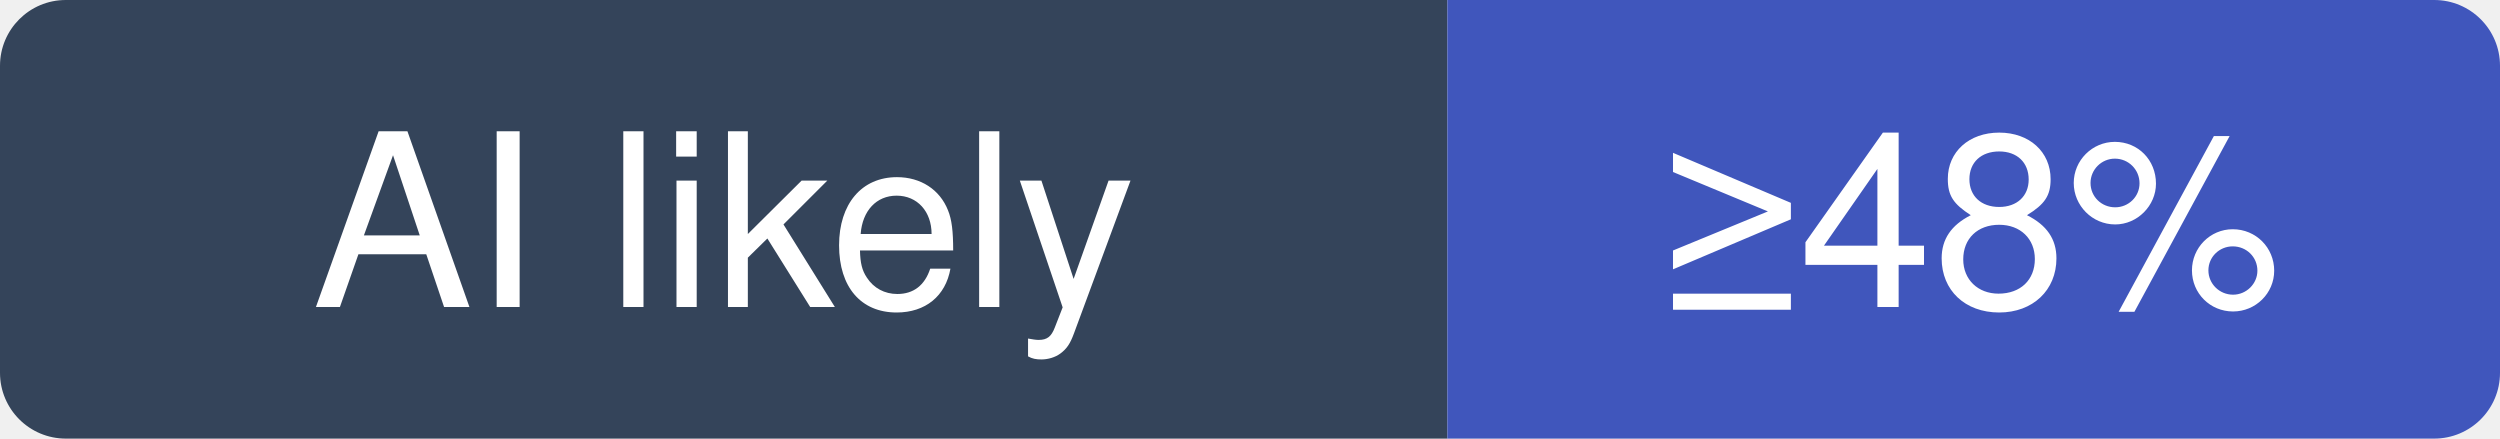
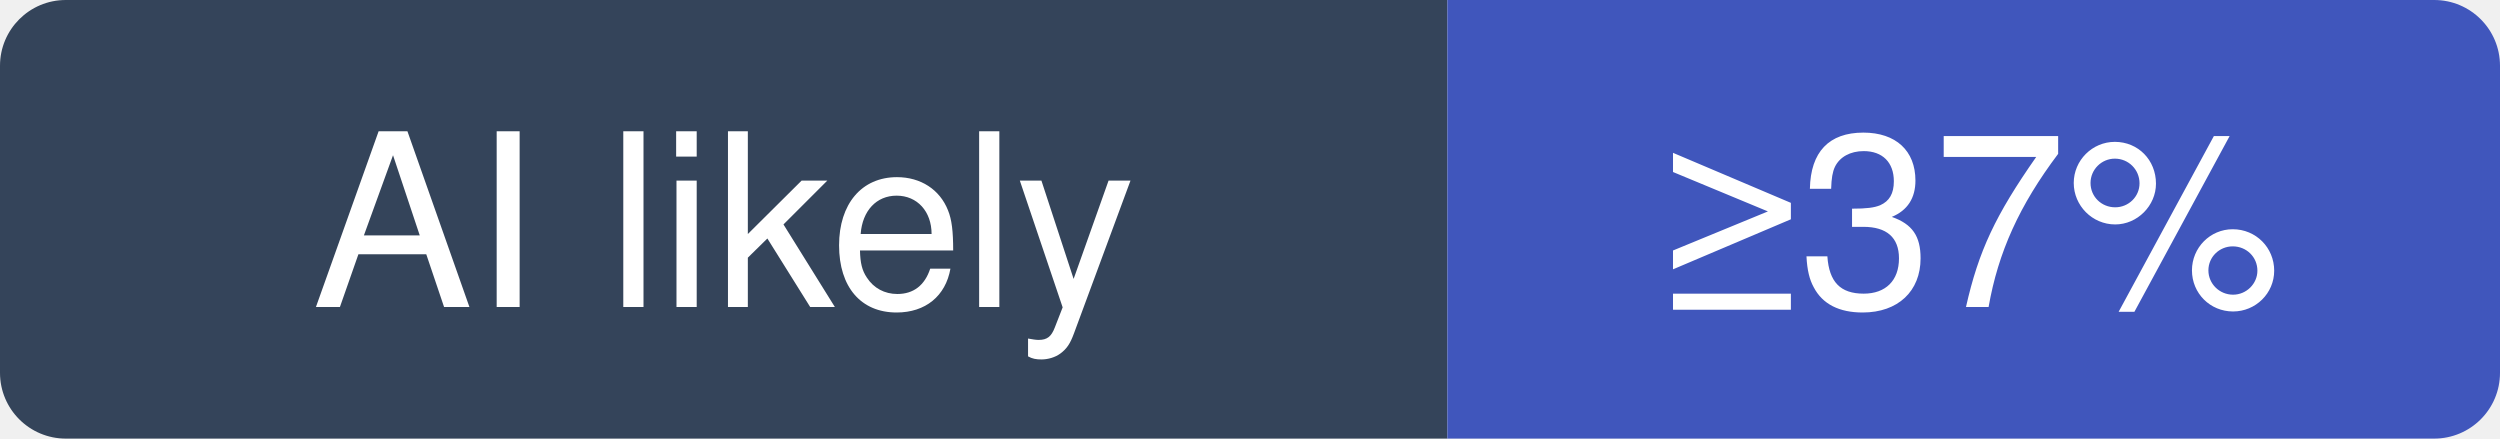
- <svg xmlns="http://www.w3.org/2000/svg" width="114" height="20" viewBox="0 0 114 20" role="img" aria-label="permissionlesstech/bitchat: at least 48% of recent commits disclose an AI agent; no estimate beyond that">
+ <svg xmlns="http://www.w3.org/2000/svg" width="114" height="20" viewBox="0 0 114 20" role="img" aria-label="permissionlesstech/bitchat: at least 37% of recent commits disclose an AI agent; no estimate beyond that">
  <clipPath id="hm-l">
    <rect width="114" height="20" rx="3" />
  </clipPath>
  <g clip-path="url(#hm-l)">
    <rect width="66" height="20" fill="#34445A" />
    <rect x="66" width="48" height="20" fill="#4056BC" />
  </g>
  <g fill="#fff" text-anchor="middle" font-family="Verdana, -apple-system, BlinkMacSystemFont, Segoe UI, Helvetica, Arial, Fira Sans, sans-serif" font-size="11">
    <text x="33" y="14">AI likely</text>
-     <text x="90" y="14">≥48%</text>
+     <text x="90" y="14">≥37%</text>
  </g>
</svg>
